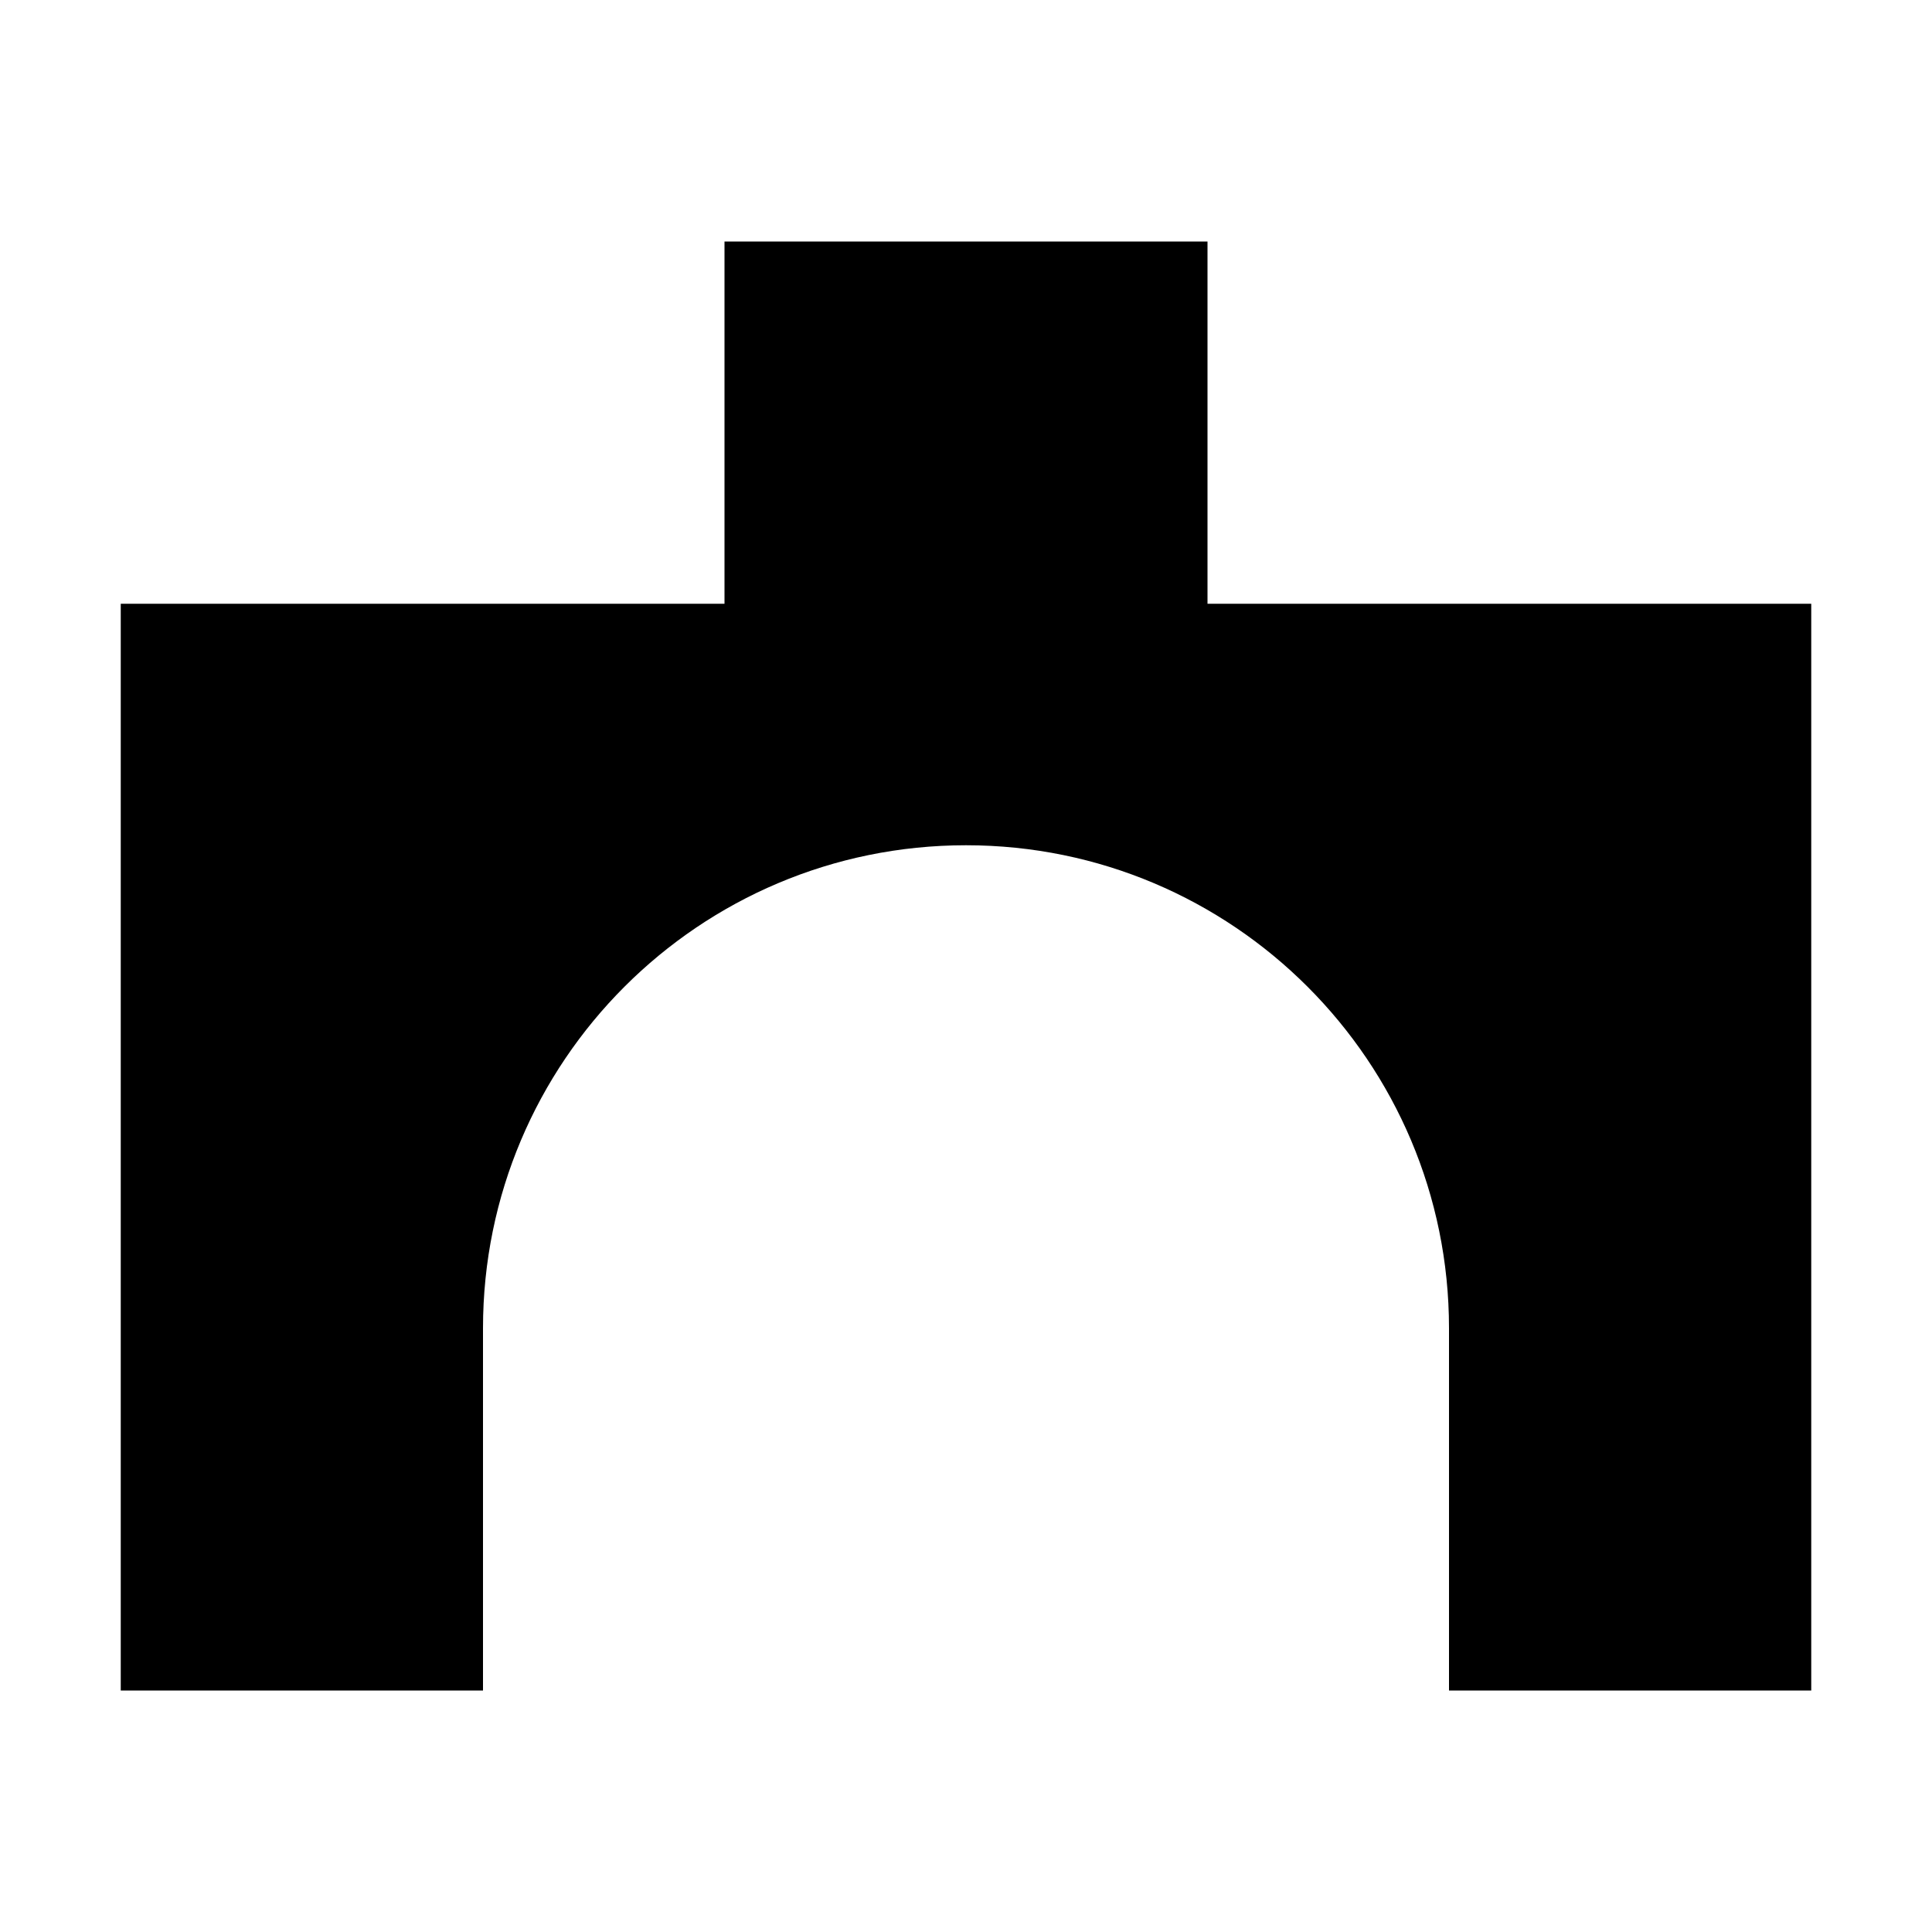
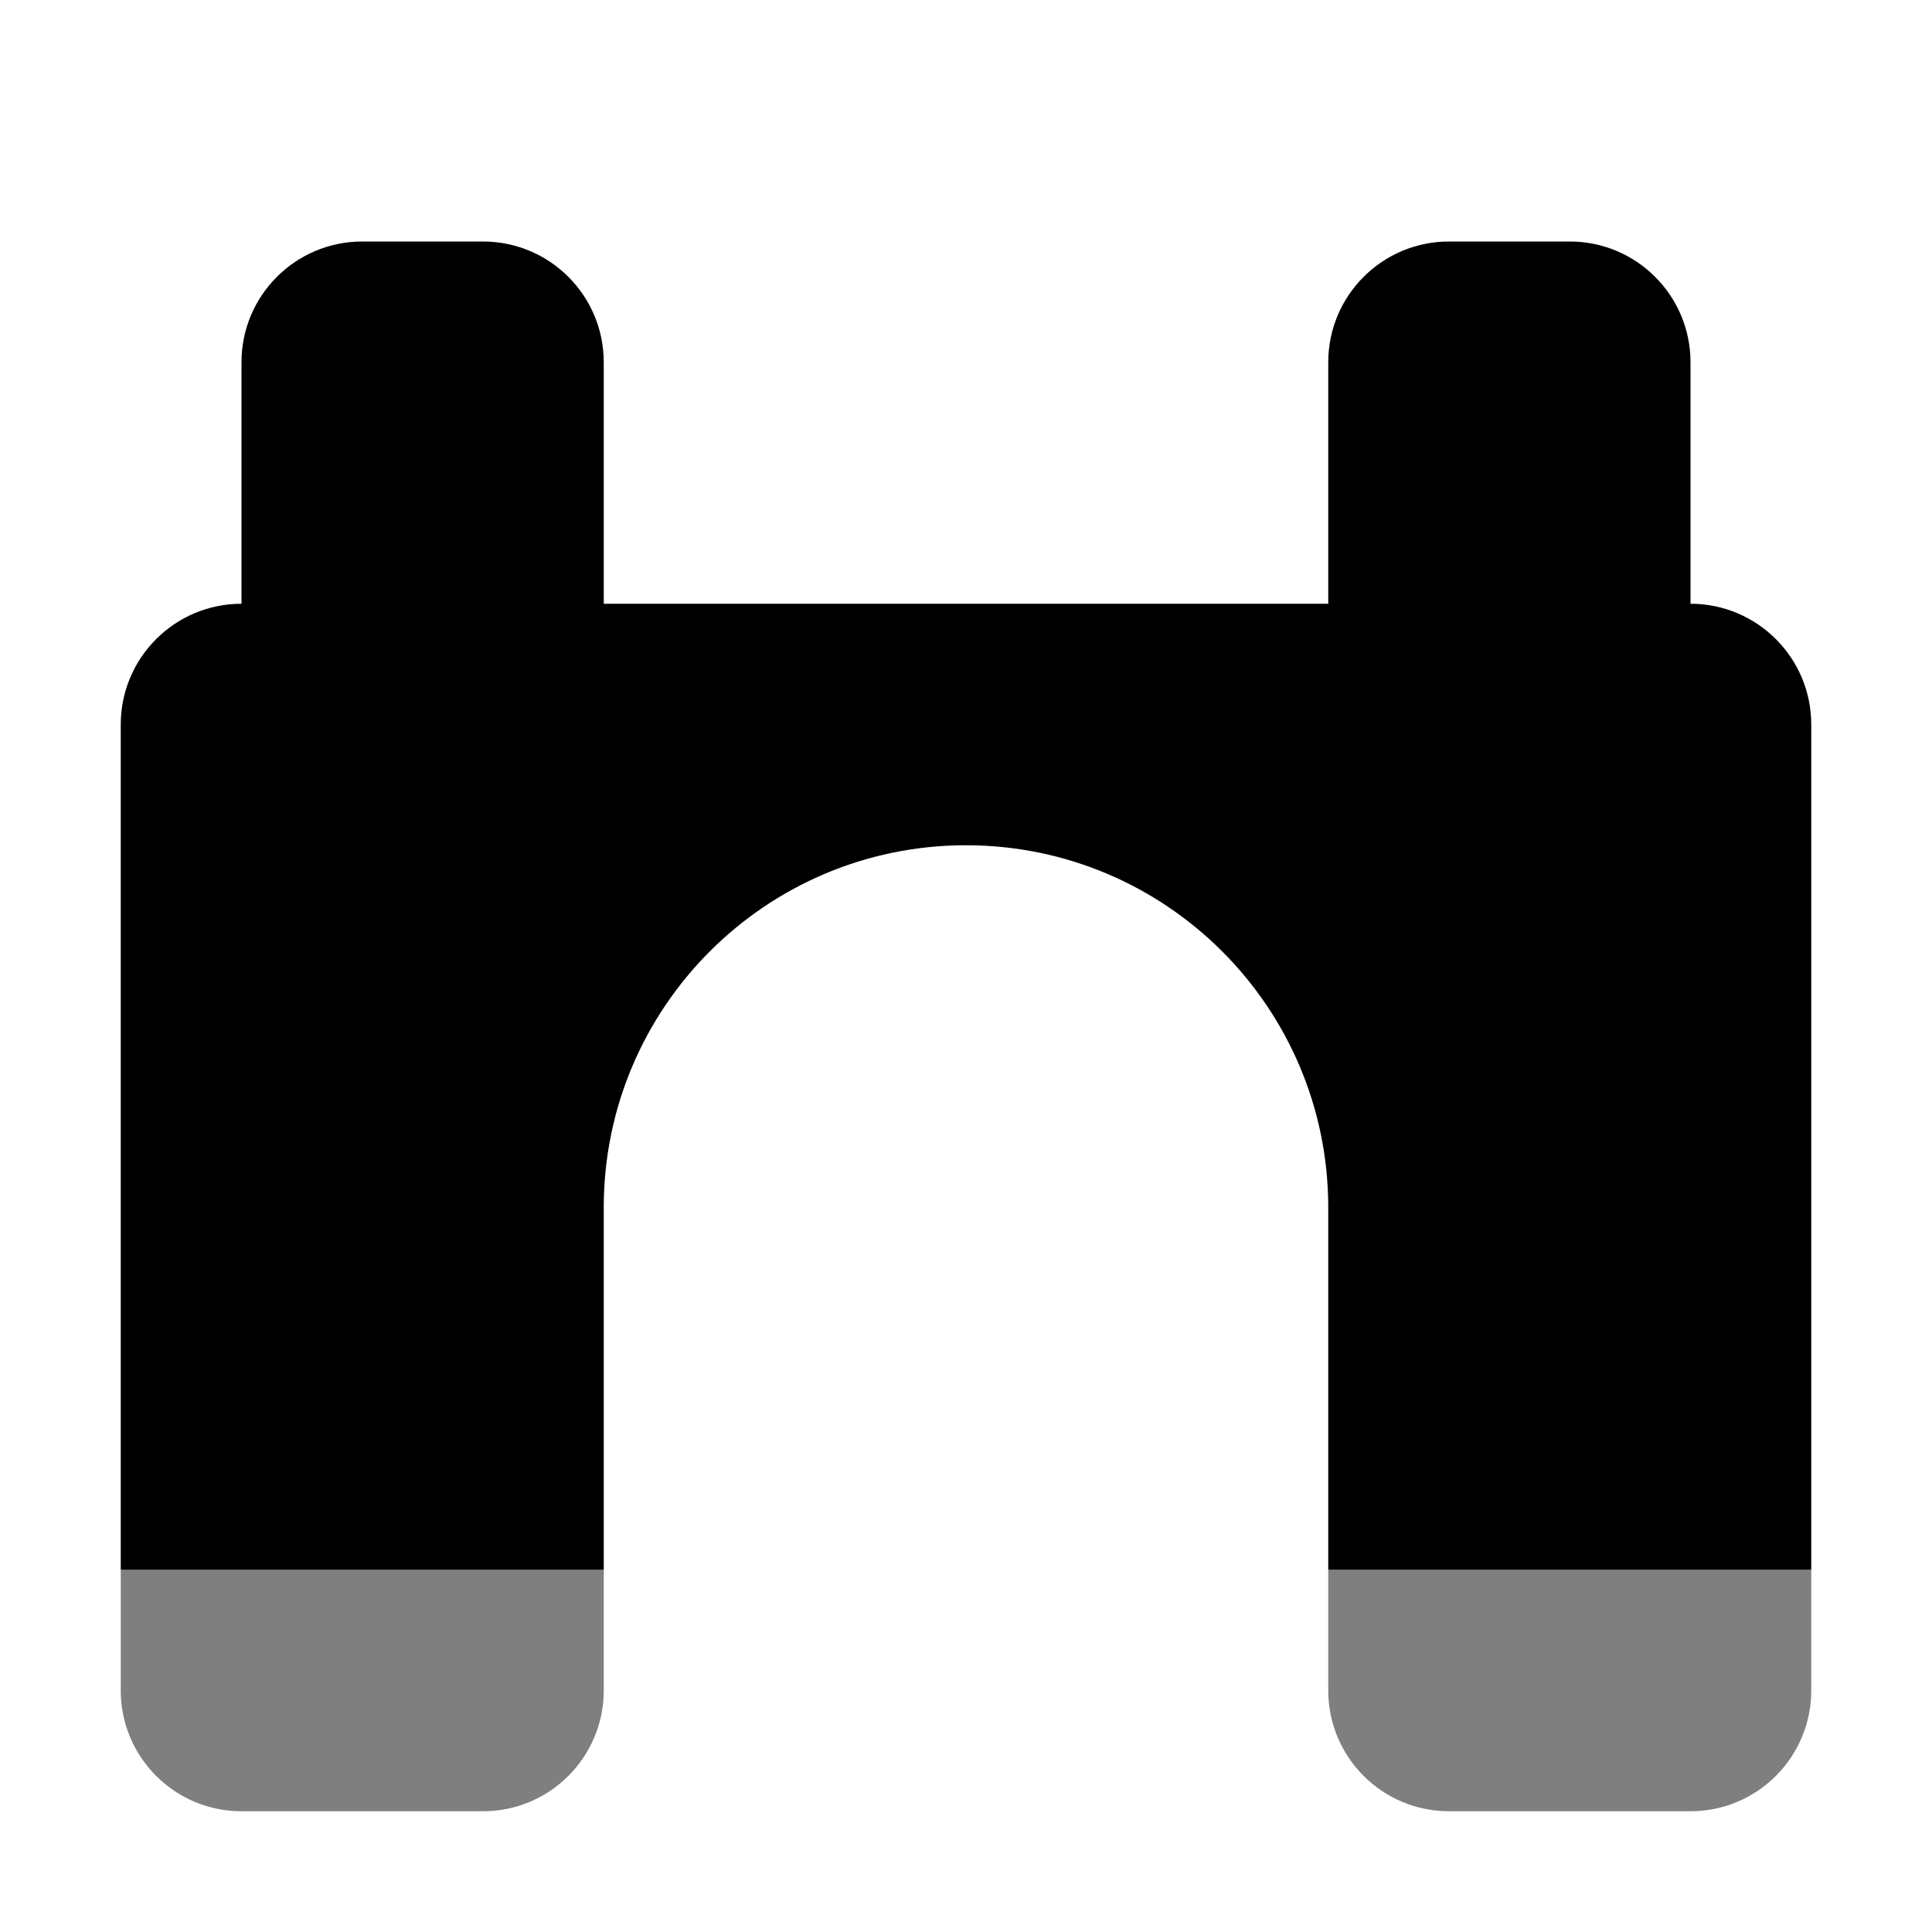
- <svg xmlns="http://www.w3.org/2000/svg" viewBox="0 0 16 16">
-   <path fill="currentColor" d="M6 2H10V5H15V14H12V11A4 4 0 0 0 4 11V14H1V5H6Z" />
+ <svg xmlns="http://www.w3.org/2000/svg" viewBox="0 0 16 16" fill="currentColor">
+   <path d="M3 2h1a1 1 0 0 1 1 1v2h6V3a1 1 0 0 1 1-1h1a1 1 0 0 1 1 1v2a1 1 0 0 1 1 1v7h-4v-3a3 3 0 0 0-6 0v3H1V6a1 1 0 0 1 1-1V3a1 1 0 0 1 1-1z" />
+   <path fill-opacity=".5" d="M1 13h4v1a1 1 0 0 1-1 1H2a1 1 0 0 1-1-1zm10 0h4v1a1 1 0 0 1-1 1h-2a1 1 0 0 1-1-1z" />
</svg>
